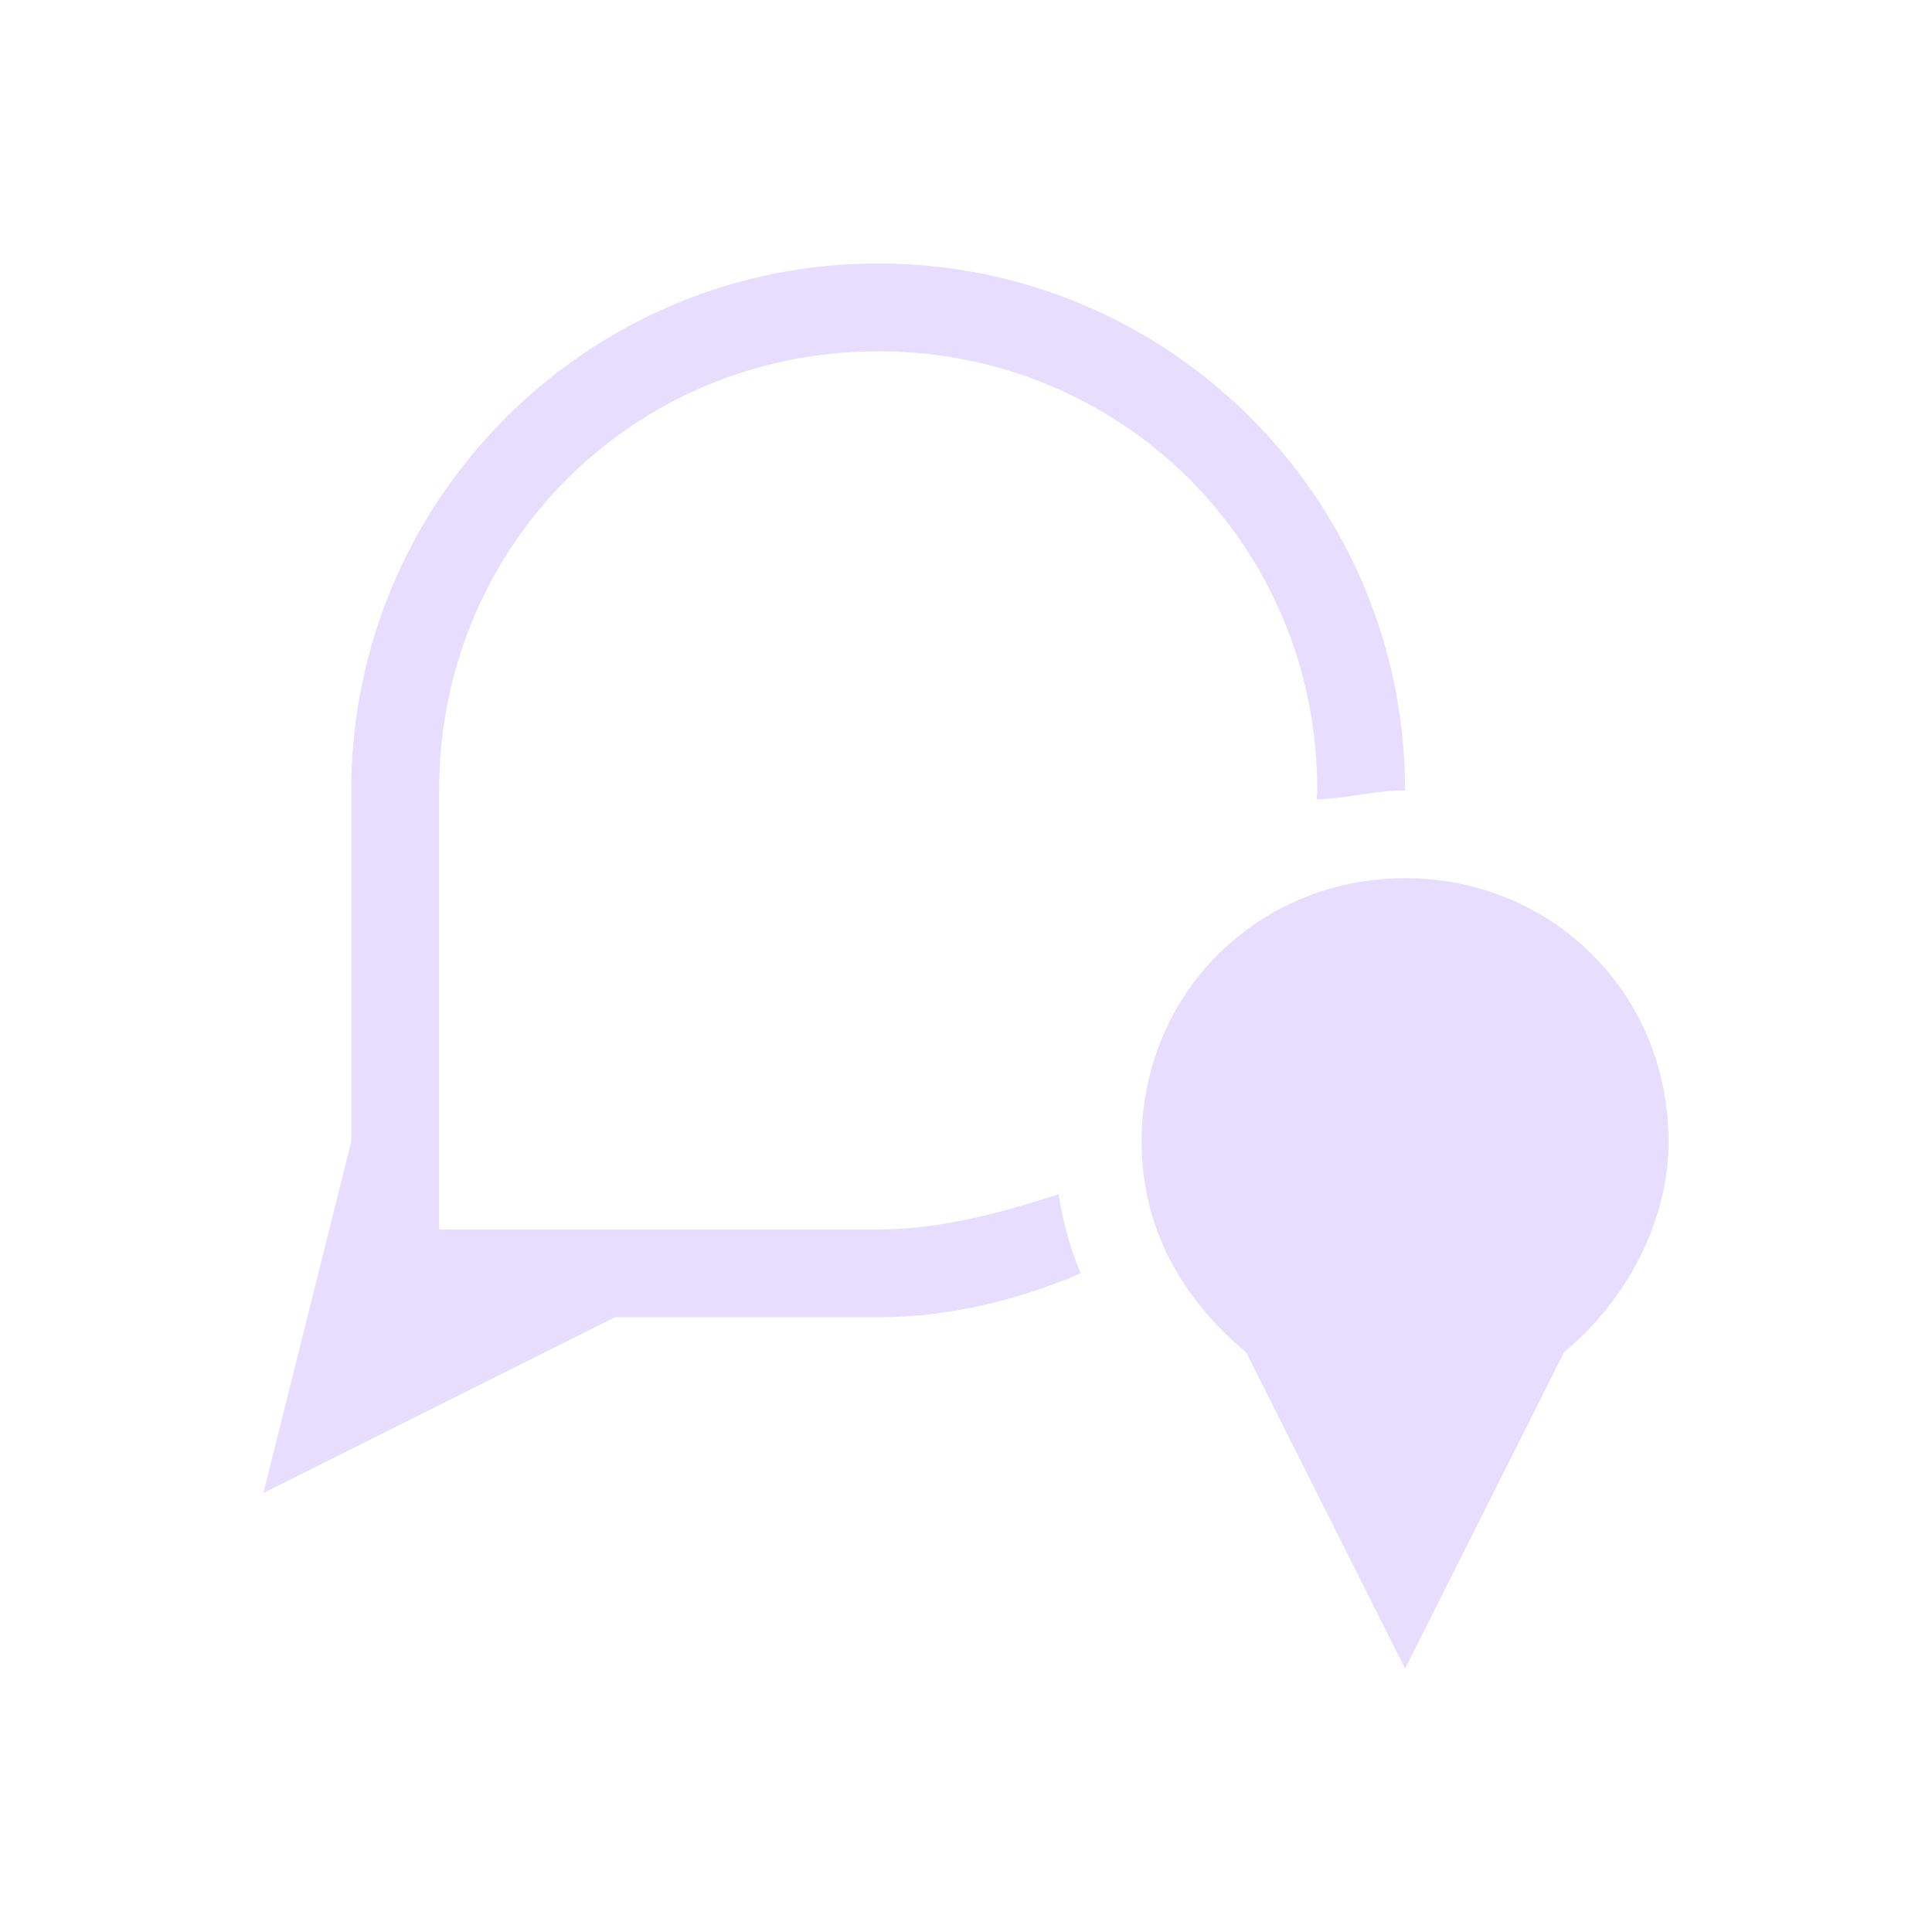
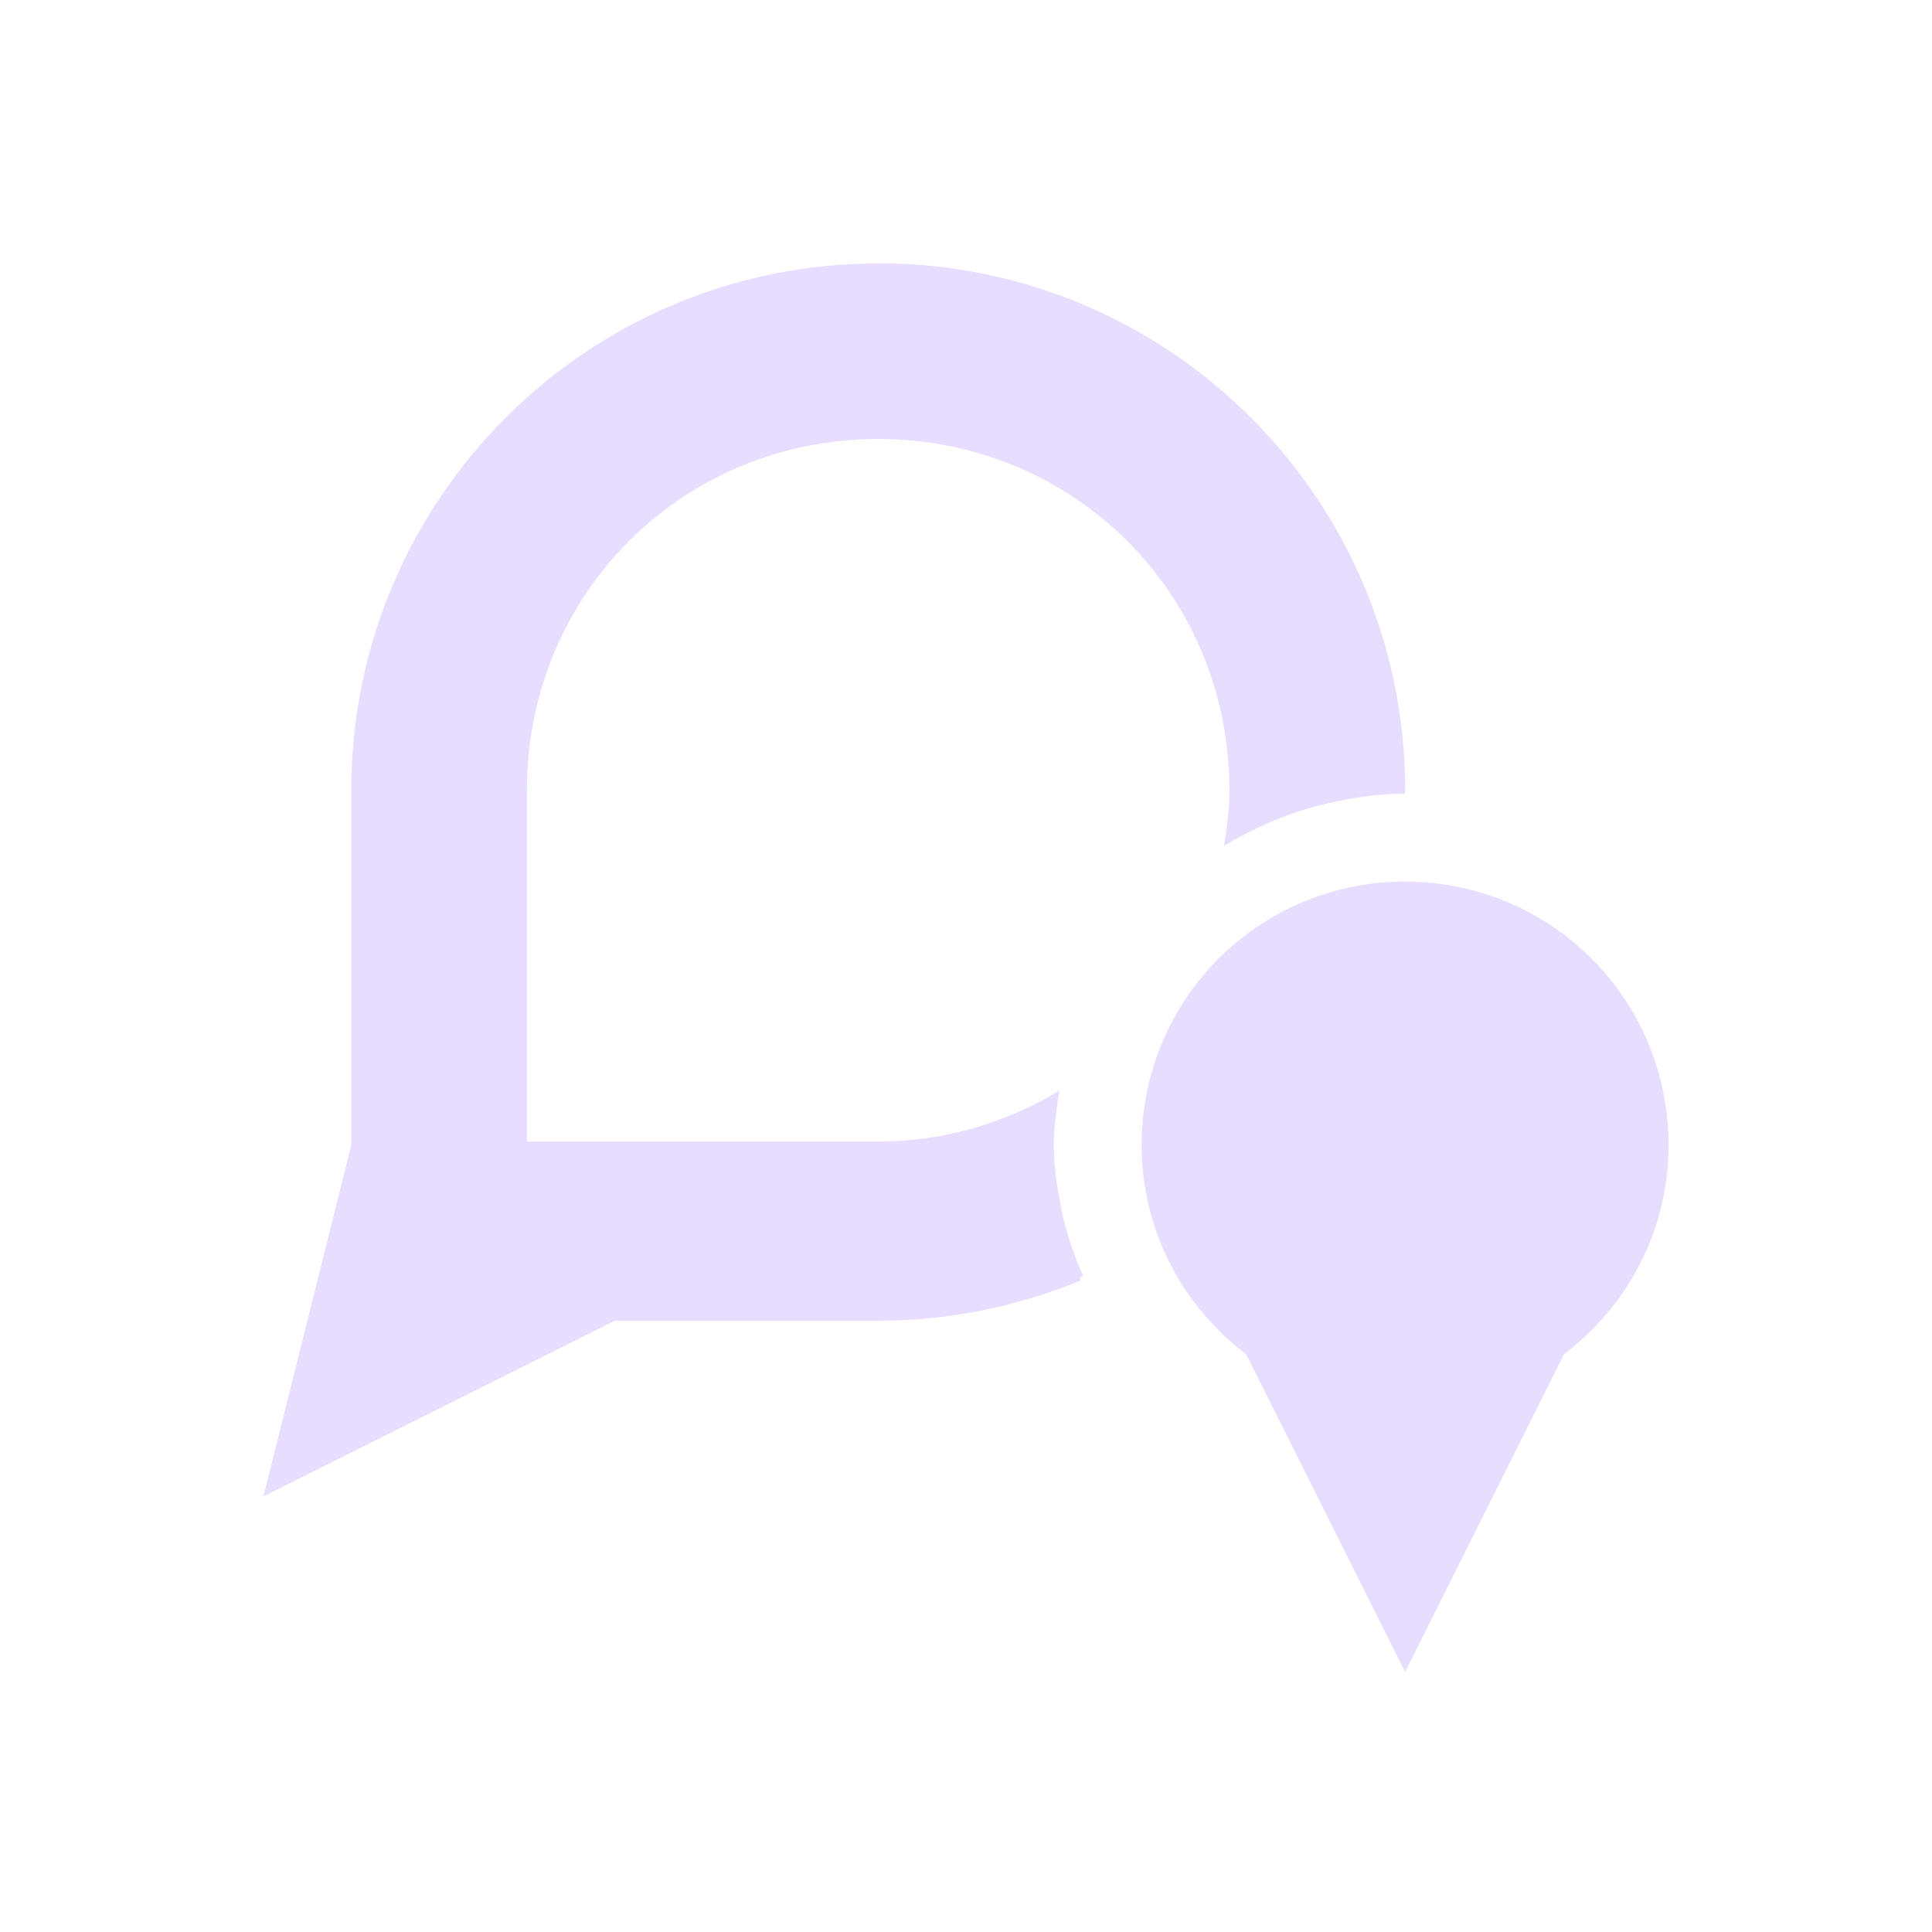
- <svg xmlns="http://www.w3.org/2000/svg" height="22" width="22">
-   <path d="m10 3c-3.324 0-6 2.7-6 6v4l-1 4 4-2h3c.819 0 1.597-.2 2.307-.5-.129-.3-.205-.6-.252-.9-.628.2-1.32.4-2.055.4h-5v-5c0-2.8 2.23-5 5-5s5 2.2 5 5c0 0-.007.1-.008.1.323 0 .658-.1 1.008-.1 0-3.3-2.676-6-6-6zm6 7c-1.662 0-3 1.3-3 3 0 1 .471 1.8 1.191 2.4l1.809 3.6 1.809-3.6c.72-.6 1.191-1.5 1.191-2.4 0-1.7-1.338-3-3-3z" fill="#e6ddff" />
+ <svg xmlns="http://www.w3.org/2000/svg" height="22" viewBox="0 0 22 22" width="22">
+   <path d="m10 3c-3.314 0-6 2.686-6 6v.039 4l-1 4 4-2h3c.819 0 1.597-.165 2.307-.459-.005-.012-.007-.025-.012-.037.013-.005.026-.008.039-.014-.097-.213-.172-.438-.229-.67-.009-.046-.02-.092-.027-.139-.045-.221-.078-.446-.078-.682 0-.211.03-.414.062-.617-.602.36-1.301.578-2.062.578h-4v-4c0-2.233 1.767-4 4-4 2.233 0 4 1.767 4 4 0 .217-.03.425-.062.633.325-.198.68-.351 1.055-.453.323-.084.657-.14 1.006-.141h.002c0-.007-.002-.013-.002-.02.001-.006.002-.013.002-.02 0-3.314-2.686-6-6-6zm6 7.039c-1.662 0-3 1.338-3 3 0 .978.471 1.836 1.191 2.383l1.809 3.617 1.809-3.617c.72-.547 1.191-1.405 1.191-2.383 0-1.662-1.338-3-3-3z" fill="#e6ddff" />
</svg>
